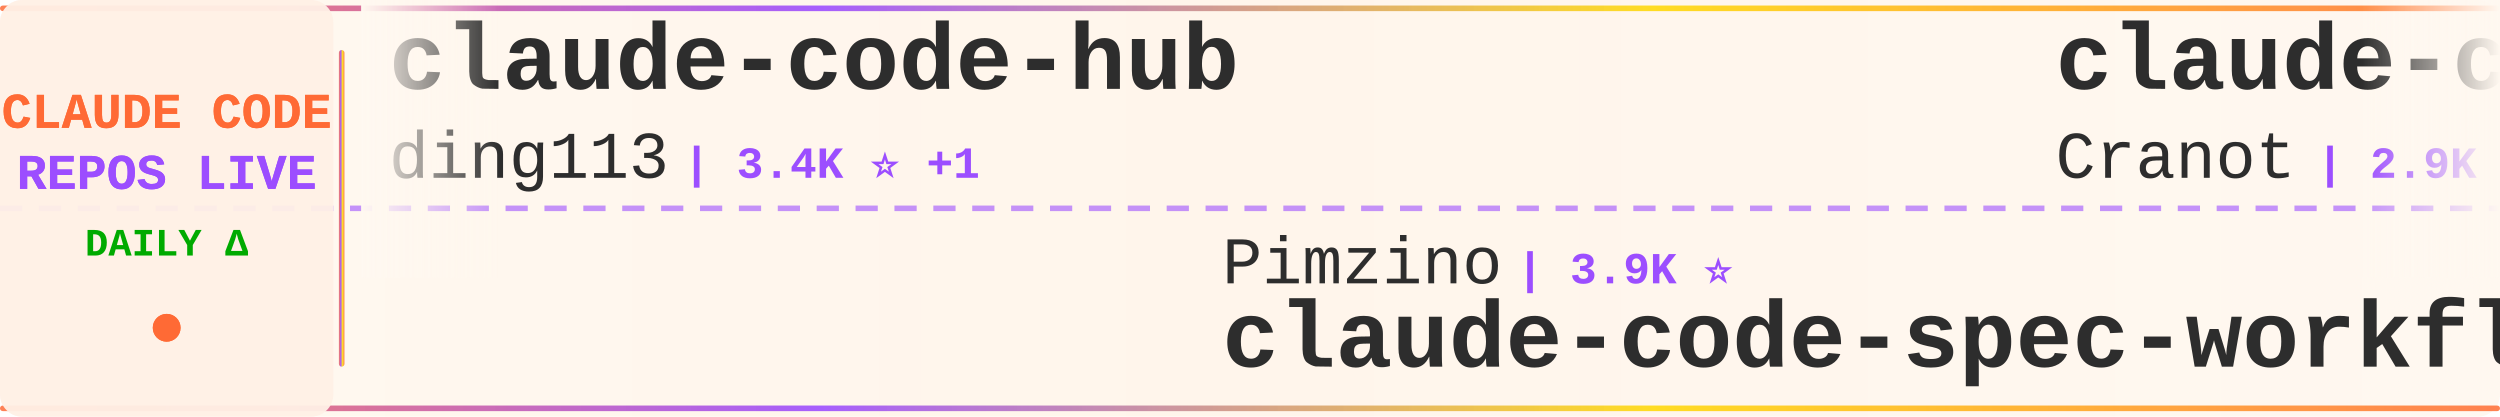
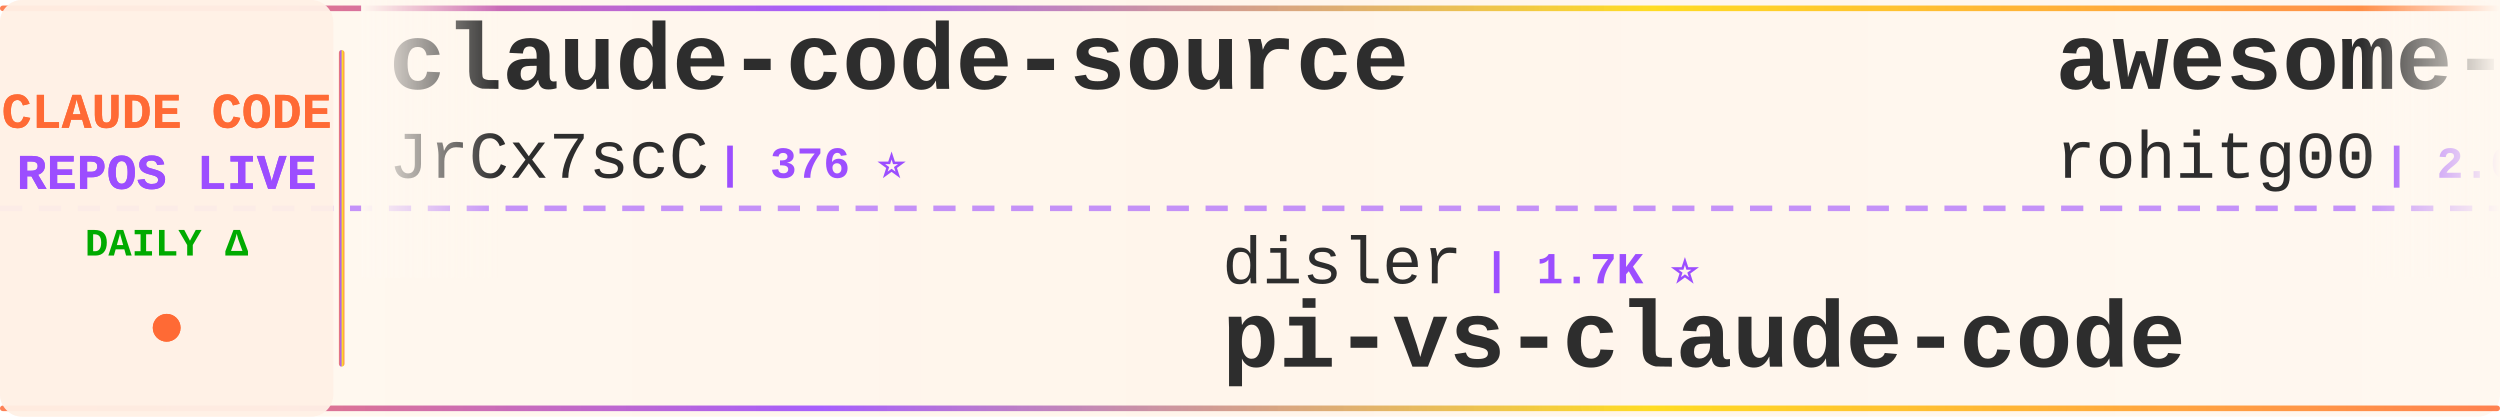
<svg xmlns="http://www.w3.org/2000/svg" width="900" height="150">
  <defs>
    <linearGradient id="tickerBg" x1="0%" y1="0%" x2="100%" y2="0%">
      <stop offset="0%" style="stop-color:#fff8f0;stop-opacity:0.98" />
      <stop offset="50%" style="stop-color:#fff5eb;stop-opacity:1" />
      <stop offset="100%" style="stop-color:#fff8f0;stop-opacity:0.98" />
    </linearGradient>
    <linearGradient id="borderGrad" x1="0%" y1="0%" x2="100%" y2="0%">
      <stop offset="0%" style="stop-color:#FF6B35;stop-opacity:0.85">
        <animate attributeName="stop-opacity" values="0.85;1;0.85" dur="2s" repeatCount="indefinite" />
      </stop>
      <stop offset="33%" style="stop-color:#9C4EFF;stop-opacity:0.9">
        <animate attributeName="stop-opacity" values="0.9;1;0.9" dur="2.2s" repeatCount="indefinite" />
      </stop>
      <stop offset="66%" style="stop-color:#FFD700;stop-opacity:0.85">
        <animate attributeName="stop-opacity" values="0.85;1;0.85" dur="1.8s" repeatCount="indefinite" />
      </stop>
      <stop offset="100%" style="stop-color:#FF6B35;stop-opacity:0.85">
        <animate attributeName="stop-opacity" values="0.85;1;0.85" dur="2s" repeatCount="indefinite" />
      </stop>
    </linearGradient>
    <filter id="textGlow">
      <feGaussianBlur stdDeviation="0.15" result="coloredBlur" />
      <feMerge>
        <feMergeNode in="coloredBlur" />
        <feMergeNode in="SourceGraphic" />
      </feMerge>
    </filter>
    <filter id="metricGlow">
      <feGaussianBlur stdDeviation="0.2" result="coloredBlur" />
      <feMerge>
        <feMergeNode in="coloredBlur" />
        <feMergeNode in="SourceGraphic" />
      </feMerge>
    </filter>
    <linearGradient id="leftFade" x1="0%" y1="0%" x2="100%" y2="0%">
      <stop offset="0%" style="stop-color:#fff8f0;stop-opacity:1" />
      <stop offset="100%" style="stop-color:#fff8f0;stop-opacity:0" />
    </linearGradient>
    <linearGradient id="rightFade" x1="0%" y1="0%" x2="100%" y2="0%">
      <stop offset="0%" style="stop-color:#fff8f0;stop-opacity:0" />
      <stop offset="100%" style="stop-color:#fff8f0;stop-opacity:1" />
    </linearGradient>
  </defs>
  <rect width="900" height="150" fill="url(#tickerBg)" rx="8" />
  <rect x="0" y="2" width="900" height="2" fill="url(#borderGrad)" rx="1" />
  <rect x="0" y="146" width="900" height="2" fill="url(#borderGrad)" rx="1" />
  <line x1="0" y1="75" x2="900" y2="75" stroke="#9C4EFF" stroke-width="2" stroke-dasharray="8 6" opacity="0.6" />
  <rect x="0" y="0" width="120" height="150" fill="#fff0e6" opacity="0.95" rx="8" />
  <text x="60" y="46" font-family="'Courier New', monospace" font-size="18" font-weight="bold" fill="#FF6B35" text-anchor="middle" filter="url(#textGlow)">
    CLAUDE CODE
  </text>
  <text x="60" y="68" font-family="'Courier New', monospace" font-size="18" font-weight="bold" fill="#9C4EFF" text-anchor="middle" filter="url(#textGlow)">
    REPOS LIVE
  </text>
  <text x="60" y="92" font-family="'Courier New', monospace" font-size="14" font-weight="bold" fill="#00aa00" text-anchor="middle">
    DAILY Δ
  </text>
  <circle cx="60" cy="118" r="5" fill="#FF6B35" filter="url(#metricGlow)">
    <animate attributeName="r" values="4;6;4" dur="1.5s" repeatCount="indefinite" />
    <animate attributeName="opacity" values="0.6;1;0.6" dur="1.5s" repeatCount="indefinite" />
  </circle>
  <rect x="122" y="18" width="2" height="114" fill="url(#borderGrad)" rx="1" />
  <clipPath id="tickerClip">
    <rect x="130" y="0" width="770" height="150" />
  </clipPath>
  <g clip-path="url(#tickerClip)">
    <g id="tickerItems">
      <animateTransform attributeName="transform" attributeType="XML" type="translate" from="0 0" to="-3000 0" dur="54s" repeatCount="indefinite" />
      <g transform="translate(0, 0)">
-         <text x="140" y="32" font-family="'Courier New', monospace" font-size="34" font-weight="bold" fill="#2d2d2d">claude-code-hub</text>
-         <text x="140" y="64" font-family="'Courier New', monospace" font-size="24" font-weight="normal" fill="#2d2d2d" opacity="1.0">ding113</text>
-         <text x="246" y="64" font-family="'Courier New', monospace" font-size="16" font-weight="bold" fill="#9C4EFF"> | 3.4K ⭐ +1</text>
+         <text x="140" y="32" font-family="'Courier New', monospace" font-size="34" font-weight="bold" fill="#2d2d2d">claude-code-source</text>
+         <text x="140" y="64" font-family="'Courier New', monospace" font-size="24" font-weight="normal" fill="#2d2d2d" opacity="1.0">JrCx7scC</text>
+         <text x="258" y="64" font-family="'Courier New', monospace" font-size="16" font-weight="bold" fill="#9C4EFF"> | 376 ⭐</text>
      </g>
      <g transform="translate(300, 0)">
-         <text x="140" y="102" font-family="'Courier New', monospace" font-size="24" font-weight="normal" fill="#2d2d2d" opacity="1.0">Pimzino</text>
-         <text x="246" y="102" font-family="'Courier New', monospace" font-size="16" font-weight="bold" fill="#9C4EFF"> | 3.9K ⭐</text>
-         <text x="140" y="132" font-family="'Courier New', monospace" font-size="34" font-weight="bold" fill="#2d2d2d">claude-code-spec-workflo...</text>
+         <text x="140" y="102" font-family="'Courier New', monospace" font-size="24" font-weight="normal" fill="#2d2d2d" opacity="1.0">disler</text>
+         <text x="234" y="102" font-family="'Courier New', monospace" font-size="16" font-weight="bold" fill="#9C4EFF"> | 1.7K ⭐</text>
+         <text x="140" y="132" font-family="'Courier New', monospace" font-size="34" font-weight="bold" fill="#2d2d2d">pi-vs-claude-code</text>
      </g>
      <g transform="translate(600, 0)">
+         <text x="140" y="32" font-family="'Courier New', monospace" font-size="34" font-weight="bold" fill="#2d2d2d">awesome-claude-code-tool...</text>
+         <text x="140" y="64" font-family="'Courier New', monospace" font-size="24" font-weight="normal" fill="#2d2d2d" opacity="1.0">rohitg00</text>
+         <text x="258" y="64" font-family="'Courier New', monospace" font-size="16" font-weight="bold" fill="#9C4EFF"> | 2.6K ⭐</text>
+       </g>
+       <g transform="translate(900, 0)">
+         <text x="140" y="102" font-family="'Courier New', monospace" font-size="24" font-weight="normal" fill="#2d2d2d" opacity="1.0">ChrisWiles</text>
+         <text x="282" y="102" font-family="'Courier New', monospace" font-size="16" font-weight="bold" fill="#9C4EFF"> | 6.1K ⭐</text>
+         <text x="140" y="132" font-family="'Courier New', monospace" font-size="34" font-weight="bold" fill="#2d2d2d">claude-code-showcase</text>
+       </g>
+       <g transform="translate(1200, 0)">
+         <text x="140" y="32" font-family="'Courier New', monospace" font-size="34" font-weight="bold" fill="#2d2d2d">awesome-claude-code</text>
+         <text x="140" y="64" font-family="'Courier New', monospace" font-size="24" font-weight="normal" fill="#2d2d2d" opacity="1.0">jqueryscript</text>
+         <text x="306" y="64" font-family="'Courier New', monospace" font-size="16" font-weight="bold" fill="#9C4EFF"> | 516 ⭐</text>
+       </g>
+       <g transform="translate(1500, 0)">
+         <text x="140" y="102" font-family="'Courier New', monospace" font-size="24" font-weight="normal" fill="#2d2d2d" opacity="1.0">fuergaosi233</text>
+         <text x="306" y="102" font-family="'Courier New', monospace" font-size="16" font-weight="bold" fill="#9C4EFF"> | 2.8K ⭐</text>
+         <text x="140" y="132" font-family="'Courier New', monospace" font-size="34" font-weight="bold" fill="#2d2d2d">claude-code-proxy</text>
+       </g>
+       <g transform="translate(1800, 0)">
        <text x="140" y="32" font-family="'Courier New', monospace" font-size="34" font-weight="bold" fill="#2d2d2d">claude-code-guide</text>
        <text x="140" y="64" font-family="'Courier New', monospace" font-size="24" font-weight="normal" fill="#2d2d2d" opacity="1.0">Cranot</text>
-         <text x="234" y="64" font-family="'Courier New', monospace" font-size="16" font-weight="bold" fill="#9C4EFF"> | 2.9K ⭐</text>
-       </g>
-       <g transform="translate(900, 0)">
-         <text x="140" y="102" font-family="'Courier New', monospace" font-size="24" font-weight="normal" fill="#2d2d2d" opacity="1.0">Windy3f3f3f3f</text>
-         <text x="318" y="102" font-family="'Courier New', monospace" font-size="16" font-weight="bold" fill="#9C4EFF"> | 3.6K ⭐ +2</text>
-         <text x="140" y="132" font-family="'Courier New', monospace" font-size="34" font-weight="bold" fill="#2d2d2d">how-claude-code-works</text>
-       </g>
-       <g transform="translate(1200, 0)">
-         <text x="140" y="32" font-family="'Courier New', monospace" font-size="34" font-weight="bold" fill="#2d2d2d">free-claude-code</text>
-         <text x="140" y="64" font-family="'Courier New', monospace" font-size="24" font-weight="normal" fill="#2d2d2d" opacity="1.0">Alishahryar1</text>
-         <text x="306" y="64" font-family="'Courier New', monospace" font-size="16" font-weight="bold" fill="#9C4EFF"> | 55.1K ⭐ +54</text>
-       </g>
-       <g transform="translate(1500, 0)">
-         <text x="140" y="102" font-family="'Courier New', monospace" font-size="24" font-weight="normal" fill="#2d2d2d" opacity="1.0">davila7</text>
-         <text x="246" y="102" font-family="'Courier New', monospace" font-size="16" font-weight="bold" fill="#9C4EFF"> | 30.8K ⭐ +3</text>
-         <text x="140" y="132" font-family="'Courier New', monospace" font-size="34" font-weight="bold" fill="#2d2d2d">claude-code-templates</text>
-       </g>
-       <g transform="translate(1800, 0)">
-         <text x="140" y="32" font-family="'Courier New', monospace" font-size="34" font-weight="bold" fill="#2d2d2d">awesome-claude-code-plug...</text>
-         <text x="140" y="64" font-family="'Courier New', monospace" font-size="24" font-weight="normal" fill="#2d2d2d" opacity="1.0">ccplugins</text>
-         <text x="270" y="64" font-family="'Courier New', monospace" font-size="16" font-weight="bold" fill="#9C4EFF"> | 941 ⭐</text>
+         <text x="234" y="64" font-family="'Courier New', monospace" font-size="16" font-weight="bold" fill="#9C4EFF"> | 2.9K ⭐ -1</text>
      </g>
      <g transform="translate(2100, 0)">
-         <text x="140" y="102" font-family="'Courier New', monospace" font-size="24" font-weight="normal" fill="#2d2d2d" opacity="1.0">overwirehq</text>
-         <text x="282" y="102" font-family="'Courier New', monospace" font-size="16" font-weight="bold" fill="#9C4EFF"> | 2.8K ⭐</text>
-         <text x="140" y="132" font-family="'Courier New', monospace" font-size="34" font-weight="bold" fill="#2d2d2d">claude-code-telegram</text>
+         <text x="140" y="102" font-family="'Courier New', monospace" font-size="24" font-weight="normal" fill="#2d2d2d" opacity="1.0">T-Lab-CUHKSZ</text>
+         <text x="306" y="102" font-family="'Courier New', monospace" font-size="16" font-weight="bold" fill="#9C4EFF"> | 329 ⭐ +1</text>
+         <text x="140" y="132" font-family="'Courier New', monospace" font-size="34" font-weight="bold" fill="#2d2d2d">claude-code</text>
      </g>
      <g transform="translate(2400, 0)">
-         <text x="140" y="32" font-family="'Courier New', monospace" font-size="34" font-weight="bold" fill="#2d2d2d">Claude-Code-Game-Studios</text>
-         <text x="140" y="64" font-family="'Courier New', monospace" font-size="24" font-weight="normal" fill="#2d2d2d" opacity="1.0">Donchitos</text>
-         <text x="270" y="64" font-family="'Courier New', monospace" font-size="16" font-weight="bold" fill="#9C4EFF"> | 25.1K ⭐ +11</text>
+         <text x="140" y="32" font-family="'Courier New', monospace" font-size="34" font-weight="bold" fill="#2d2d2d">ralph-claude-code</text>
+         <text x="140" y="64" font-family="'Courier New', monospace" font-size="24" font-weight="normal" fill="#2d2d2d" opacity="1.0">frankbria</text>
+         <text x="270" y="64" font-family="'Courier New', monospace" font-size="16" font-weight="bold" fill="#9C4EFF"> | 9.6K ⭐</text>
      </g>
      <g transform="translate(2700, 0)">
-         <text x="140" y="102" font-family="'Courier New', monospace" font-size="24" font-weight="normal" fill="#2d2d2d" opacity="1.0">fazxes</text>
-         <text x="234" y="102" font-family="'Courier New', monospace" font-size="16" font-weight="bold" fill="#9C4EFF"> | 240 ⭐</text>
-         <text x="140" y="132" font-family="'Courier New', monospace" font-size="34" font-weight="bold" fill="#2d2d2d">Claude-code</text>
+         <text x="140" y="102" font-family="'Courier New', monospace" font-size="24" font-weight="normal" fill="#2d2d2d" opacity="1.0">diet103</text>
+         <text x="246" y="102" font-family="'Courier New', monospace" font-size="16" font-weight="bold" fill="#9C4EFF"> | 10.0K ⭐</text>
+         <text x="140" y="132" font-family="'Courier New', monospace" font-size="34" font-weight="bold" fill="#2d2d2d">claude-code-infrastructu...</text>
      </g>
      <g transform="translate(3000, 0)">
-         <text x="140" y="32" font-family="'Courier New', monospace" font-size="34" font-weight="bold" fill="#2d2d2d">claude-code-hub</text>
-         <text x="140" y="64" font-family="'Courier New', monospace" font-size="24" font-weight="normal" fill="#2d2d2d" opacity="1.0">ding113</text>
-         <text x="246" y="64" font-family="'Courier New', monospace" font-size="16" font-weight="bold" fill="#9C4EFF"> | 3.4K ⭐ +1</text>
+         <text x="140" y="32" font-family="'Courier New', monospace" font-size="34" font-weight="bold" fill="#2d2d2d">claude-code-source</text>
+         <text x="140" y="64" font-family="'Courier New', monospace" font-size="24" font-weight="normal" fill="#2d2d2d" opacity="1.0">JrCx7scC</text>
+         <text x="258" y="64" font-family="'Courier New', monospace" font-size="16" font-weight="bold" fill="#9C4EFF"> | 376 ⭐</text>
      </g>
      <g transform="translate(3300, 0)">
-         <text x="140" y="102" font-family="'Courier New', monospace" font-size="24" font-weight="normal" fill="#2d2d2d" opacity="1.0">Pimzino</text>
-         <text x="246" y="102" font-family="'Courier New', monospace" font-size="16" font-weight="bold" fill="#9C4EFF"> | 3.9K ⭐</text>
-         <text x="140" y="132" font-family="'Courier New', monospace" font-size="34" font-weight="bold" fill="#2d2d2d">claude-code-spec-workflo...</text>
+         <text x="140" y="102" font-family="'Courier New', monospace" font-size="24" font-weight="normal" fill="#2d2d2d" opacity="1.0">disler</text>
+         <text x="234" y="102" font-family="'Courier New', monospace" font-size="16" font-weight="bold" fill="#9C4EFF"> | 1.7K ⭐</text>
+         <text x="140" y="132" font-family="'Courier New', monospace" font-size="34" font-weight="bold" fill="#2d2d2d">pi-vs-claude-code</text>
      </g>
      <g transform="translate(3600, 0)">
-         <text x="140" y="32" font-family="'Courier New', monospace" font-size="34" font-weight="bold" fill="#2d2d2d">claude-code-guide</text>
-         <text x="140" y="64" font-family="'Courier New', monospace" font-size="24" font-weight="normal" fill="#2d2d2d" opacity="1.0">Cranot</text>
-         <text x="234" y="64" font-family="'Courier New', monospace" font-size="16" font-weight="bold" fill="#9C4EFF"> | 2.9K ⭐</text>
+         <text x="140" y="32" font-family="'Courier New', monospace" font-size="34" font-weight="bold" fill="#2d2d2d">awesome-claude-code-tool...</text>
+         <text x="140" y="64" font-family="'Courier New', monospace" font-size="24" font-weight="normal" fill="#2d2d2d" opacity="1.0">rohitg00</text>
+         <text x="258" y="64" font-family="'Courier New', monospace" font-size="16" font-weight="bold" fill="#9C4EFF"> | 2.6K ⭐</text>
      </g>
      <g transform="translate(3900, 0)">
-         <text x="140" y="102" font-family="'Courier New', monospace" font-size="24" font-weight="normal" fill="#2d2d2d" opacity="1.0">Windy3f3f3f3f</text>
-         <text x="318" y="102" font-family="'Courier New', monospace" font-size="16" font-weight="bold" fill="#9C4EFF"> | 3.6K ⭐ +2</text>
-         <text x="140" y="132" font-family="'Courier New', monospace" font-size="34" font-weight="bold" fill="#2d2d2d">how-claude-code-works</text>
+         <text x="140" y="102" font-family="'Courier New', monospace" font-size="24" font-weight="normal" fill="#2d2d2d" opacity="1.0">ChrisWiles</text>
+         <text x="282" y="102" font-family="'Courier New', monospace" font-size="16" font-weight="bold" fill="#9C4EFF"> | 6.1K ⭐</text>
+         <text x="140" y="132" font-family="'Courier New', monospace" font-size="34" font-weight="bold" fill="#2d2d2d">claude-code-showcase</text>
      </g>
    </g>
  </g>
  <rect x="130" y="0" width="50" height="100" fill="url(#leftFade)" />
  <rect x="850" y="0" width="50" height="100" fill="url(#rightFade)" />
</svg>
